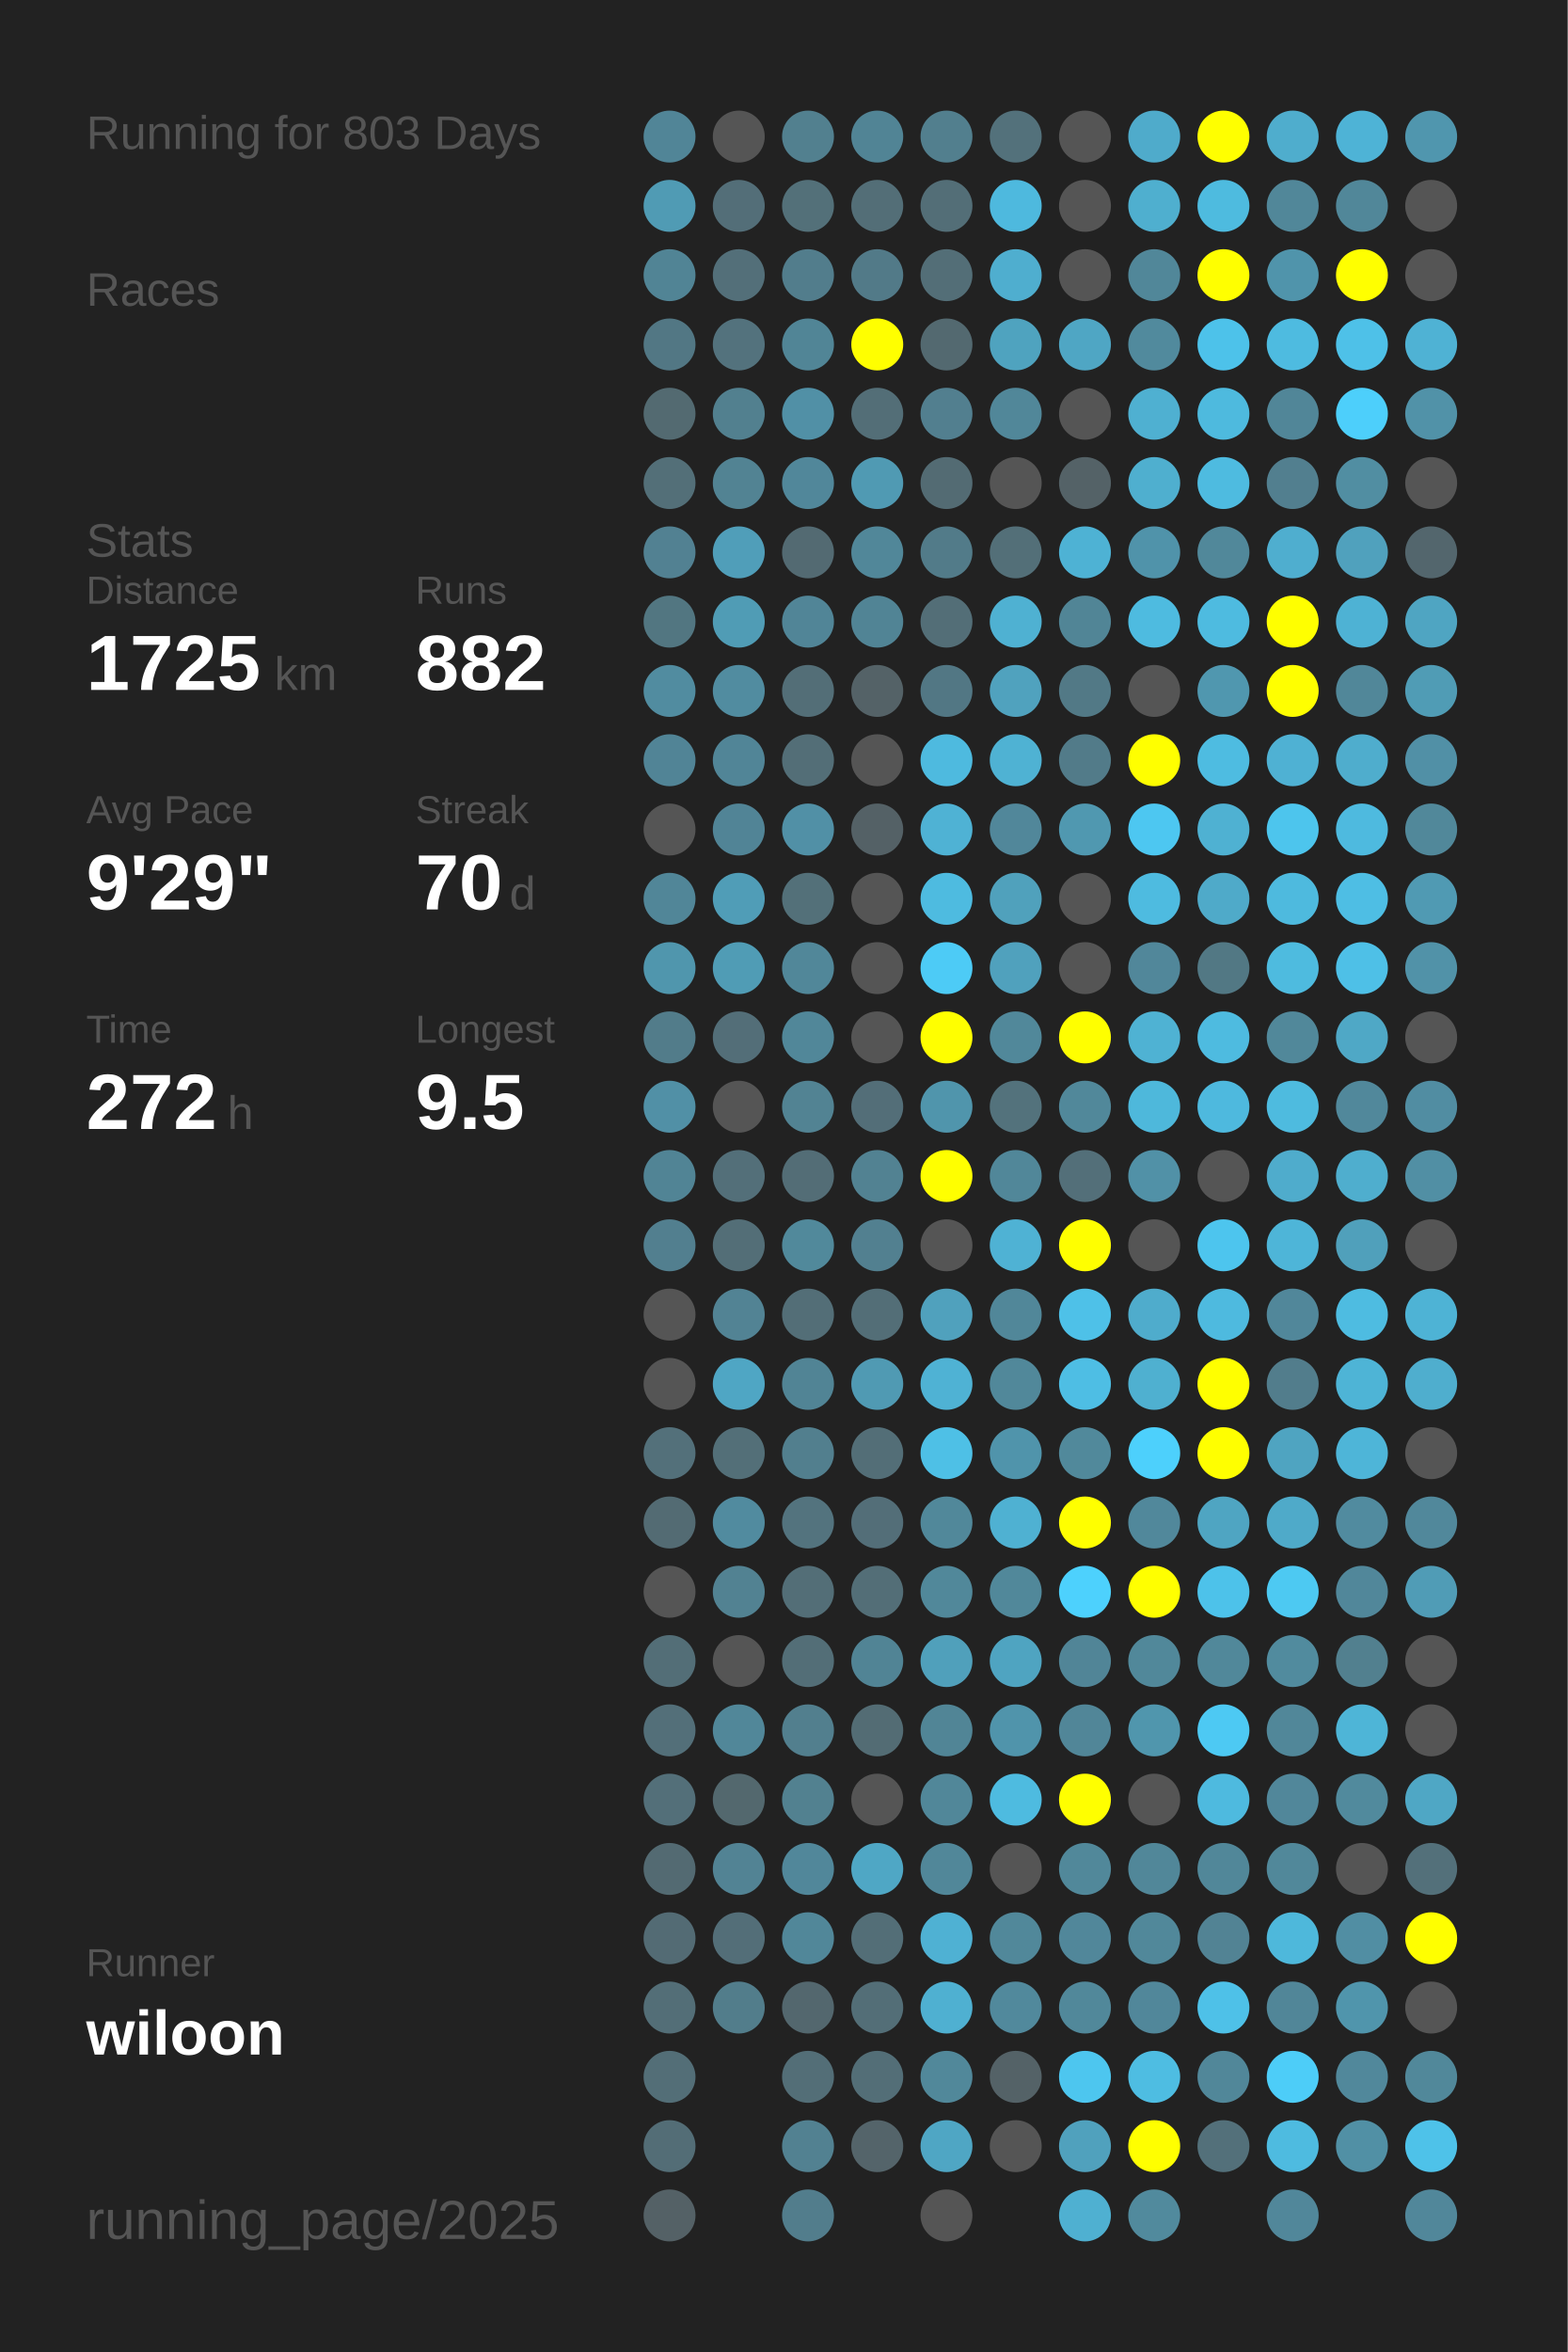
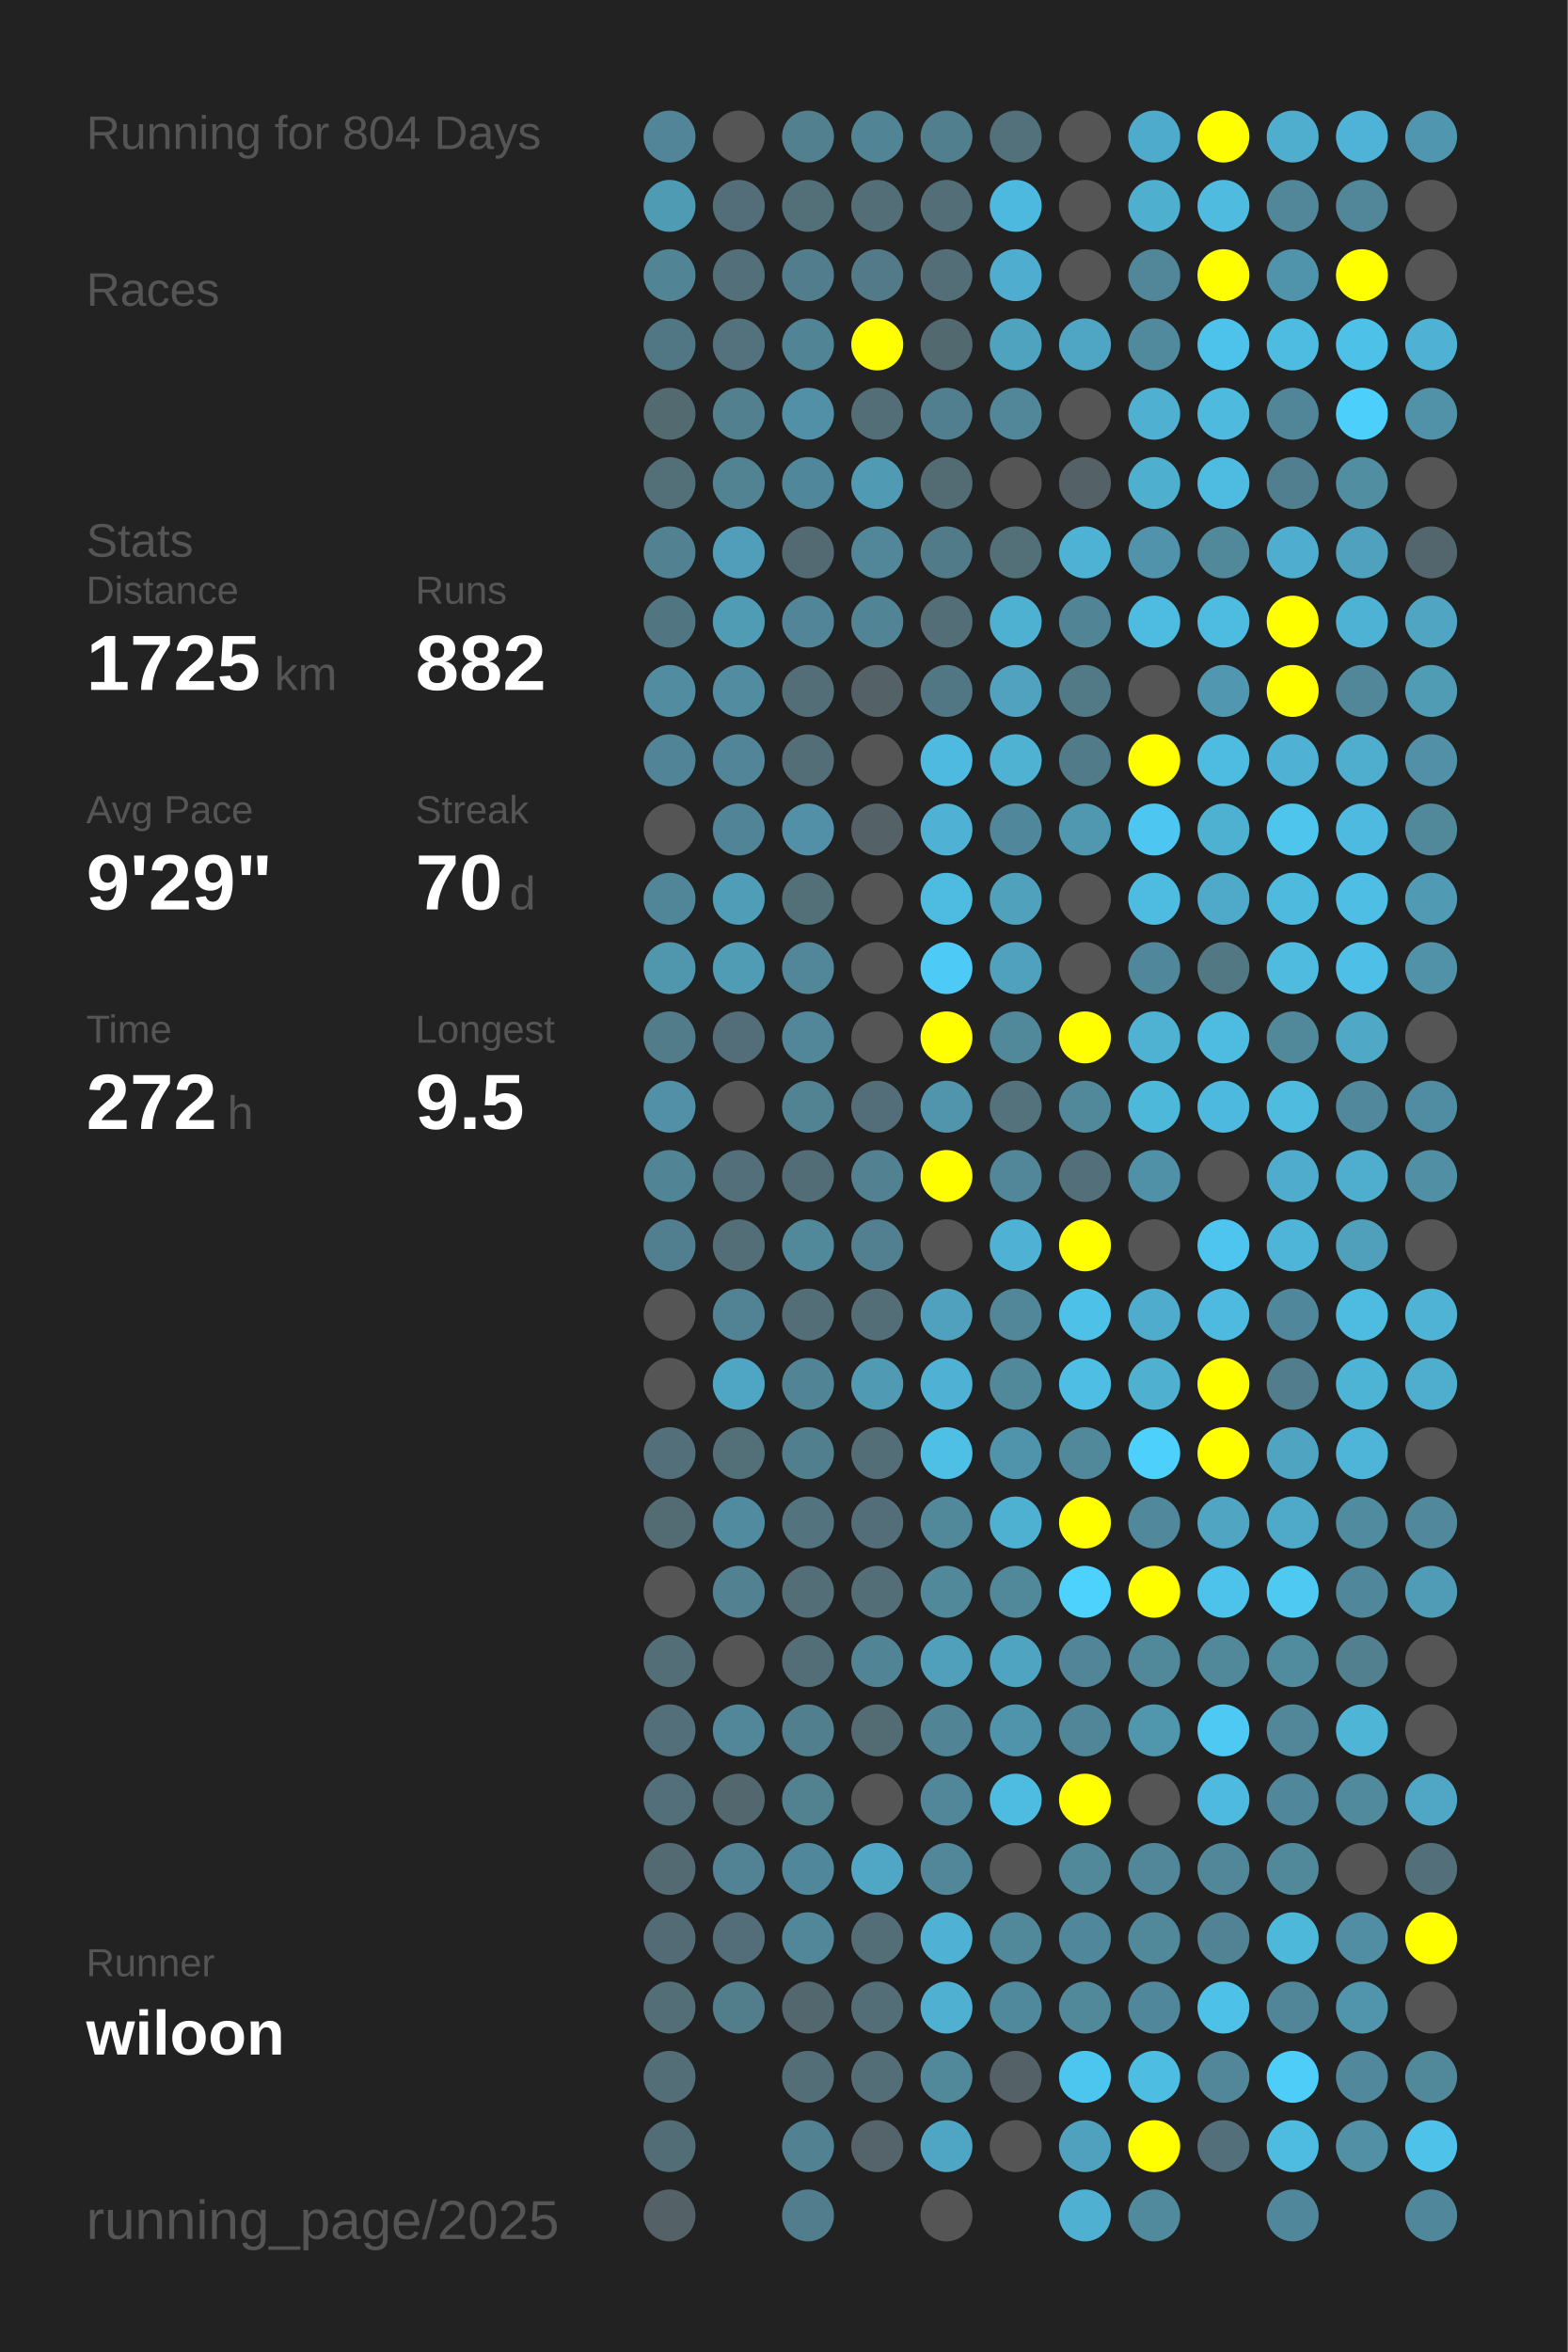
<svg xmlns="http://www.w3.org/2000/svg" baseProfile="full" height="300mm" version="1.1" viewBox="0,0,200,300" width="200mm">
  <defs />
  <rect fill="#222222" height="300" width="200" x="0" y="0" />
-   <text fill="#555555" style="font-size:6px; font-family:Arial;" x="11" y="19">Running for 803 Days</text>
+   <text fill="#555555" style="font-size:6px; font-family:Arial;" x="11" y="19">Running for 804 Days</text>
  <text fill="#555555" style="font-size:6px; font-family:Arial;" x="11" y="39">Races</text>
  <text fill="#555555" style="font-size:6px; font-family:Arial;" x="11" y="71">Stats</text>
  <text fill="#555555" style="font-size:5px; font-family:Arial;" x="11" y="77">Distance</text>
  <text fill="#FFFFFF" style="font-size:10px; font-family:Arial; font-weight:bold;" x="11" y="88">1725</text>
  <text fill="#555555" style="font-size:6px; font-family:Arial;" x="35" y="88">km</text>
  <text fill="#555555" style="font-size:5px; font-family:Arial;" x="53" y="77">Runs</text>
  <text fill="#FFFFFF" style="font-size:10px; font-family:Arial; font-weight:bold;" x="53" y="88">882</text>
  <text fill="#555555" style="font-size:5px; font-family:Arial;" x="11" y="105">Avg Pace</text>
  <text fill="#FFFFFF" style="font-size:10px; font-family:Arial; font-weight:bold;" x="11" y="116">9'29"</text>
  <text fill="#555555" style="font-size:5px; font-family:Arial;" x="53" y="105">Streak</text>
  <text fill="#FFFFFF" style="font-size:10px; font-family:Arial; font-weight:bold;" x="53" y="116">70</text>
  <text fill="#555555" style="font-size:6px; font-family:Arial;" x="65" y="116">d</text>
  <text fill="#555555" style="font-size:5px; font-family:Arial;" x="11" y="133">Time</text>
  <text fill="#FFFFFF" style="font-size:10px; font-family:Arial; font-weight:bold;" x="11" y="144">272</text>
  <text fill="#555555" style="font-size:6px; font-family:Arial;" x="29" y="144">h</text>
  <text fill="#555555" style="font-size:5px; font-family:Arial;" x="53" y="133">Longest</text>
  <text fill="#FFFFFF" style="font-size:10px; font-family:Arial; font-weight:bold;" x="53" y="144">9.5</text>
  <text fill="#555555" style="font-size:5px; font-family:Arial;" x="11" y="252.065">Runner</text>
  <text fill="#FFFFFF" style="font-size:8px; font-family:Arial; font-weight:bold;" x="11" y="262.065">wiloon</text>
  <text fill="#555555" style="font-size:7px; font-family:Arial;" x="11" y="285.581">running_page/2025</text>
  <circle cx="85.417" cy="17.419" fill="#518597" r="3.312" />
  <circle cx="85.417" cy="26.258" fill="#509bb4" r="3.312" />
  <circle cx="85.417" cy="35.097" fill="#518495" r="3.312" />
  <circle cx="85.417" cy="43.935" fill="#527784" r="3.312" />
  <circle cx="85.417" cy="52.774" fill="#536a71" r="3.312" />
  <circle cx="85.417" cy="61.613" fill="#536f78" r="3.312" />
  <circle cx="85.417" cy="70.452" fill="#528192" r="3.312" />
  <circle cx="85.417" cy="79.29" fill="#527681" r="3.312" />
  <circle cx="85.417" cy="88.129" fill="#518ca0" r="3.312" />
  <circle cx="85.417" cy="96.968" fill="#518496" r="3.312" />
  <circle cx="85.417" cy="105.806" fill="#555555" r="3.312" />
  <circle cx="85.417" cy="114.645" fill="#518698" r="3.312" />
  <circle cx="85.417" cy="123.484" fill="#5096ad" r="3.312" />
  <circle cx="85.417" cy="132.323" fill="#527c8a" r="3.312" />
  <circle cx="85.417" cy="141.161" fill="#5190a6" r="3.312" />
  <circle cx="85.417" cy="150" fill="#518495" r="3.312" />
  <circle cx="85.417" cy="158.839" fill="#527f8f" r="3.312" />
  <circle cx="85.417" cy="167.677" fill="#555555" r="3.312" />
  <circle cx="85.417" cy="176.516" fill="#555555" r="3.312" />
  <circle cx="85.417" cy="185.355" fill="#53707a" r="3.312" />
  <circle cx="85.417" cy="194.194" fill="#536b73" r="3.312" />
  <circle cx="85.417" cy="203.032" fill="#555555" r="3.312" />
  <circle cx="85.417" cy="211.871" fill="#536e77" r="3.312" />
  <circle cx="85.417" cy="220.71" fill="#536f79" r="3.312" />
  <circle cx="85.417" cy="229.548" fill="#536f79" r="3.312" />
  <circle cx="85.417" cy="238.387" fill="#536a72" r="3.312" />
  <circle cx="85.417" cy="247.226" fill="#536b74" r="3.312" />
  <circle cx="85.417" cy="256.065" fill="#536e77" r="3.312" />
  <circle cx="85.417" cy="264.903" fill="#536e77" r="3.312" />
  <circle cx="85.417" cy="273.742" fill="#536d76" r="3.312" />
  <circle cx="85.417" cy="282.581" fill="#546166" r="3.312" />
  <circle cx="94.25" cy="17.419" fill="#555555" r="3.312" />
  <circle cx="94.25" cy="26.258" fill="#536e78" r="3.312" />
  <circle cx="94.25" cy="35.097" fill="#536f79" r="3.312" />
  <circle cx="94.25" cy="43.935" fill="#53727d" r="3.312" />
  <circle cx="94.25" cy="52.774" fill="#52808f" r="3.312" />
  <circle cx="94.25" cy="61.613" fill="#528393" r="3.312" />
  <circle cx="94.25" cy="70.452" fill="#509eb9" r="3.312" />
  <circle cx="94.25" cy="79.29" fill="#509cb5" r="3.312" />
  <circle cx="94.25" cy="88.129" fill="#518ca0" r="3.312" />
  <circle cx="94.25" cy="96.968" fill="#518597" r="3.312" />
  <circle cx="94.25" cy="105.806" fill="#518496" r="3.312" />
  <circle cx="94.25" cy="114.645" fill="#509db7" r="3.312" />
  <circle cx="94.25" cy="123.484" fill="#509cb5" r="3.312" />
  <circle cx="94.25" cy="132.323" fill="#536e78" r="3.312" />
  <circle cx="94.25" cy="141.161" fill="#555555" r="3.312" />
  <circle cx="94.25" cy="150" fill="#536f79" r="3.312" />
  <circle cx="94.25" cy="158.839" fill="#536e77" r="3.312" />
  <circle cx="94.25" cy="167.677" fill="#528394" r="3.312" />
  <circle cx="94.25" cy="176.516" fill="#4fa6c4" r="3.312" />
  <circle cx="94.25" cy="185.355" fill="#536f78" r="3.312" />
  <circle cx="94.25" cy="194.194" fill="#518b9f" r="3.312" />
  <circle cx="94.25" cy="203.032" fill="#528292" r="3.312" />
  <circle cx="94.25" cy="211.871" fill="#555555" r="3.312" />
  <circle cx="94.25" cy="220.71" fill="#518799" r="3.312" />
  <circle cx="94.25" cy="229.548" fill="#53686e" r="3.312" />
  <circle cx="94.25" cy="238.387" fill="#528394" r="3.312" />
  <circle cx="94.25" cy="247.226" fill="#536e78" r="3.312" />
  <circle cx="94.25" cy="256.065" fill="#527d8b" r="3.312" />
  <circle cx="103.083" cy="17.419" fill="#52808f" r="3.312" />
  <circle cx="103.083" cy="26.258" fill="#537079" r="3.312" />
  <circle cx="103.083" cy="35.097" fill="#527d8c" r="3.312" />
  <circle cx="103.083" cy="43.935" fill="#518596" r="3.312" />
  <circle cx="103.083" cy="52.774" fill="#5190a6" r="3.312" />
  <circle cx="103.083" cy="61.613" fill="#51879a" r="3.312" />
  <circle cx="103.083" cy="70.452" fill="#536a72" r="3.312" />
  <circle cx="103.083" cy="79.29" fill="#518597" r="3.312" />
  <circle cx="103.083" cy="88.129" fill="#536e77" r="3.312" />
  <circle cx="103.083" cy="96.968" fill="#536e77" r="3.312" />
  <circle cx="103.083" cy="105.806" fill="#5190a6" r="3.312" />
  <circle cx="103.083" cy="114.645" fill="#537079" r="3.312" />
  <circle cx="103.083" cy="123.484" fill="#518799" r="3.312" />
  <circle cx="103.083" cy="132.323" fill="#518799" r="3.312" />
  <circle cx="103.083" cy="141.161" fill="#528393" r="3.312" />
  <circle cx="103.083" cy="150" fill="#536d76" r="3.312" />
  <circle cx="103.083" cy="158.839" fill="#51899b" r="3.312" />
  <circle cx="103.083" cy="167.677" fill="#536e77" r="3.312" />
  <circle cx="103.083" cy="176.516" fill="#518495" r="3.312" />
  <circle cx="103.083" cy="185.355" fill="#527f8e" r="3.312" />
  <circle cx="103.083" cy="194.194" fill="#53737e" r="3.312" />
  <circle cx="103.083" cy="203.032" fill="#536e77" r="3.312" />
  <circle cx="103.083" cy="211.871" fill="#536e77" r="3.312" />
  <circle cx="103.083" cy="220.71" fill="#527f8e" r="3.312" />
  <circle cx="103.083" cy="229.548" fill="#528190" r="3.312" />
  <circle cx="103.083" cy="238.387" fill="#51879a" r="3.312" />
  <circle cx="103.083" cy="247.226" fill="#518799" r="3.312" />
  <circle cx="103.083" cy="256.065" fill="#53676e" r="3.312" />
  <circle cx="103.083" cy="264.903" fill="#536e77" r="3.312" />
  <circle cx="103.083" cy="273.742" fill="#528191" r="3.312" />
  <circle cx="103.083" cy="282.581" fill="#527d8c" r="3.312" />
  <circle cx="111.917" cy="17.419" fill="#518495" r="3.312" />
  <circle cx="111.917" cy="26.258" fill="#536e77" r="3.312" />
  <circle cx="111.917" cy="35.097" fill="#527a88" r="3.312" />
  <circle cx="111.917" cy="43.935" fill="#FFFF00" r="3.312" />
  <circle cx="111.917" cy="52.774" fill="#536e77" r="3.312" />
  <circle cx="111.917" cy="61.613" fill="#509ab3" r="3.312" />
  <circle cx="111.917" cy="70.452" fill="#518799" r="3.312" />
  <circle cx="111.917" cy="79.29" fill="#518495" r="3.312" />
  <circle cx="111.917" cy="88.129" fill="#546267" r="3.312" />
  <circle cx="111.917" cy="96.968" fill="#555555" r="3.312" />
  <circle cx="111.917" cy="105.806" fill="#546166" r="3.312" />
  <circle cx="111.917" cy="114.645" fill="#555555" r="3.312" />
  <circle cx="111.917" cy="123.484" fill="#555555" r="3.312" />
  <circle cx="111.917" cy="132.323" fill="#555555" r="3.312" />
  <circle cx="111.917" cy="141.161" fill="#536e78" r="3.312" />
  <circle cx="111.917" cy="150" fill="#528292" r="3.312" />
  <circle cx="111.917" cy="158.839" fill="#528090" r="3.312" />
  <circle cx="111.917" cy="167.677" fill="#536e77" r="3.312" />
  <circle cx="111.917" cy="176.516" fill="#509ab3" r="3.312" />
  <circle cx="111.917" cy="185.355" fill="#536e77" r="3.312" />
  <circle cx="111.917" cy="194.194" fill="#536e78" r="3.312" />
  <circle cx="111.917" cy="203.032" fill="#536e77" r="3.312" />
  <circle cx="111.917" cy="211.871" fill="#518495" r="3.312" />
  <circle cx="111.917" cy="220.71" fill="#536c74" r="3.312" />
  <circle cx="111.917" cy="229.548" fill="#555555" r="3.312" />
  <circle cx="111.917" cy="238.387" fill="#4fa7c5" r="3.312" />
  <circle cx="111.917" cy="247.226" fill="#536e77" r="3.312" />
  <circle cx="111.917" cy="256.065" fill="#536e77" r="3.312" />
  <circle cx="111.917" cy="264.903" fill="#536e77" r="3.312" />
  <circle cx="111.917" cy="273.742" fill="#54646a" r="3.312" />
  <circle cx="120.75" cy="17.419" fill="#527f8e" r="3.312" />
  <circle cx="120.75" cy="26.258" fill="#536e77" r="3.312" />
  <circle cx="120.75" cy="35.097" fill="#536e77" r="3.312" />
  <circle cx="120.75" cy="43.935" fill="#536970" r="3.312" />
  <circle cx="120.75" cy="52.774" fill="#527f8f" r="3.312" />
  <circle cx="120.75" cy="61.613" fill="#536b73" r="3.312" />
  <circle cx="120.75" cy="70.452" fill="#527b89" r="3.312" />
  <circle cx="120.75" cy="79.29" fill="#536e77" r="3.312" />
  <circle cx="120.75" cy="88.129" fill="#527784" r="3.312" />
  <circle cx="120.75" cy="96.968" fill="#4ebadf" r="3.312" />
  <circle cx="120.75" cy="105.806" fill="#4fb2d4" r="3.312" />
  <circle cx="120.75" cy="114.645" fill="#4ebbe0" r="3.312" />
  <circle cx="120.75" cy="123.484" fill="#4dcbf6" r="3.312" />
  <circle cx="120.75" cy="132.323" fill="#FFFF00" r="3.312" />
  <circle cx="120.75" cy="141.161" fill="#5095ac" r="3.312" />
  <circle cx="120.75" cy="150" fill="#FFFF00" r="3.312" />
  <circle cx="120.75" cy="158.839" fill="#555555" r="3.312" />
  <circle cx="120.75" cy="167.677" fill="#50a1bd" r="3.312" />
  <circle cx="120.75" cy="176.516" fill="#4fb2d4" r="3.312" />
  <circle cx="120.75" cy="185.355" fill="#4ec0e6" r="3.312" />
  <circle cx="120.75" cy="194.194" fill="#51889a" r="3.312" />
  <circle cx="120.75" cy="203.032" fill="#51889a" r="3.312" />
  <circle cx="120.75" cy="211.871" fill="#50a0bb" r="3.312" />
  <circle cx="120.75" cy="220.71" fill="#518596" r="3.312" />
  <circle cx="120.75" cy="229.548" fill="#518799" r="3.312" />
  <circle cx="120.75" cy="238.387" fill="#518799" r="3.312" />
  <circle cx="120.75" cy="247.226" fill="#4fb1d3" r="3.312" />
  <circle cx="120.75" cy="256.065" fill="#4fb0d1" r="3.312" />
  <circle cx="120.75" cy="264.903" fill="#51889a" r="3.312" />
  <circle cx="120.75" cy="273.742" fill="#4fa6c4" r="3.312" />
  <circle cx="120.75" cy="282.581" fill="#555555" r="3.312" />
  <circle cx="129.583" cy="17.419" fill="#53717b" r="3.312" />
  <circle cx="129.583" cy="26.258" fill="#4eb9de" r="3.312" />
  <circle cx="129.583" cy="35.097" fill="#4faecf" r="3.312" />
  <circle cx="129.583" cy="43.935" fill="#4fa3bf" r="3.312" />
  <circle cx="129.583" cy="52.774" fill="#518799" r="3.312" />
  <circle cx="129.583" cy="61.613" fill="#555555" r="3.312" />
  <circle cx="129.583" cy="70.452" fill="#536f78" r="3.312" />
  <circle cx="129.583" cy="79.29" fill="#4fb1d2" r="3.312" />
  <circle cx="129.583" cy="88.129" fill="#50a2be" r="3.312" />
  <circle cx="129.583" cy="96.968" fill="#4fb2d3" r="3.312" />
  <circle cx="129.583" cy="105.806" fill="#51879a" r="3.312" />
  <circle cx="129.583" cy="114.645" fill="#50a1bc" r="3.312" />
  <circle cx="129.583" cy="123.484" fill="#50a1bd" r="3.312" />
  <circle cx="129.583" cy="132.323" fill="#51889a" r="3.312" />
  <circle cx="129.583" cy="141.161" fill="#53727c" r="3.312" />
  <circle cx="129.583" cy="150" fill="#518799" r="3.312" />
  <circle cx="129.583" cy="158.839" fill="#4fb2d4" r="3.312" />
  <circle cx="129.583" cy="167.677" fill="#518799" r="3.312" />
  <circle cx="129.583" cy="176.516" fill="#51889a" r="3.312" />
  <circle cx="129.583" cy="185.355" fill="#5094ab" r="3.312" />
  <circle cx="129.583" cy="194.194" fill="#4fb1d2" r="3.312" />
  <circle cx="129.583" cy="203.032" fill="#51889a" r="3.312" />
  <circle cx="129.583" cy="211.871" fill="#4fa4c1" r="3.312" />
  <circle cx="129.583" cy="220.71" fill="#5094ab" r="3.312" />
  <circle cx="129.583" cy="229.548" fill="#4ebbe0" r="3.312" />
  <circle cx="129.583" cy="238.387" fill="#555555" r="3.312" />
  <circle cx="129.583" cy="247.226" fill="#51889a" r="3.312" />
  <circle cx="129.583" cy="256.065" fill="#51899c" r="3.312" />
  <circle cx="129.583" cy="264.903" fill="#546267" r="3.312" />
  <circle cx="129.583" cy="273.742" fill="#555555" r="3.312" />
  <circle cx="138.417" cy="17.419" fill="#555555" r="3.312" />
  <circle cx="138.417" cy="26.258" fill="#555555" r="3.312" />
  <circle cx="138.417" cy="35.097" fill="#555555" r="3.312" />
  <circle cx="138.417" cy="43.935" fill="#4fa6c4" r="3.312" />
  <circle cx="138.417" cy="52.774" fill="#555555" r="3.312" />
  <circle cx="138.417" cy="61.613" fill="#546267" r="3.312" />
  <circle cx="138.417" cy="70.452" fill="#4eb2d4" r="3.312" />
  <circle cx="138.417" cy="79.29" fill="#518596" r="3.312" />
  <circle cx="138.417" cy="88.129" fill="#527986" r="3.312" />
  <circle cx="138.417" cy="96.968" fill="#527b89" r="3.312" />
  <circle cx="138.417" cy="105.806" fill="#5098b0" r="3.312" />
  <circle cx="138.417" cy="114.645" fill="#555555" r="3.312" />
  <circle cx="138.417" cy="123.484" fill="#555555" r="3.312" />
  <circle cx="138.417" cy="132.323" fill="#FFFF00" r="3.312" />
  <circle cx="138.417" cy="141.161" fill="#51889a" r="3.312" />
  <circle cx="138.417" cy="150" fill="#536f79" r="3.312" />
  <circle cx="138.417" cy="158.839" fill="#FFFF00" r="3.312" />
  <circle cx="138.417" cy="167.677" fill="#4ec1e8" r="3.312" />
  <circle cx="138.417" cy="176.516" fill="#4ebee4" r="3.312" />
  <circle cx="138.417" cy="185.355" fill="#51899b" r="3.312" />
  <circle cx="138.417" cy="194.194" fill="#FFFF00" r="3.312" />
  <circle cx="138.417" cy="203.032" fill="#4dd1fd" r="3.312" />
  <circle cx="138.417" cy="211.871" fill="#518597" r="3.312" />
  <circle cx="138.417" cy="220.71" fill="#518698" r="3.312" />
  <circle cx="138.417" cy="229.548" fill="#FFFF00" r="3.312" />
  <circle cx="138.417" cy="238.387" fill="#51889a" r="3.312" />
  <circle cx="138.417" cy="247.226" fill="#51879a" r="3.312" />
  <circle cx="138.417" cy="256.065" fill="#51889a" r="3.312" />
  <circle cx="138.417" cy="264.903" fill="#4dc6ef" r="3.312" />
  <circle cx="138.417" cy="273.742" fill="#50a1bd" r="3.312" />
  <circle cx="138.417" cy="282.581" fill="#4fb0d1" r="3.312" />
  <circle cx="147.25" cy="17.419" fill="#4fabcb" r="3.312" />
  <circle cx="147.25" cy="26.258" fill="#4fafcf" r="3.312" />
  <circle cx="147.25" cy="35.097" fill="#518799" r="3.312" />
  <circle cx="147.25" cy="43.935" fill="#518a9d" r="3.312" />
  <circle cx="147.25" cy="52.774" fill="#4fb0d1" r="3.312" />
  <circle cx="147.25" cy="61.613" fill="#4fafcf" r="3.312" />
  <circle cx="147.25" cy="70.452" fill="#5093aa" r="3.312" />
  <circle cx="147.25" cy="79.29" fill="#4ebbe0" r="3.312" />
  <circle cx="147.25" cy="88.129" fill="#555555" r="3.312" />
  <circle cx="147.25" cy="96.968" fill="#FFFF00" r="3.312" />
  <circle cx="147.25" cy="105.806" fill="#4dc7f1" r="3.312" />
  <circle cx="147.25" cy="114.645" fill="#4ebbe0" r="3.312" />
  <circle cx="147.25" cy="123.484" fill="#51879a" r="3.312" />
  <circle cx="147.25" cy="132.323" fill="#4fb2d3" r="3.312" />
  <circle cx="147.25" cy="141.161" fill="#4eb8db" r="3.312" />
  <circle cx="147.25" cy="150" fill="#5191a7" r="3.312" />
  <circle cx="147.25" cy="158.839" fill="#555555" r="3.312" />
  <circle cx="147.25" cy="167.677" fill="#4faccc" r="3.312" />
  <circle cx="147.25" cy="176.516" fill="#4fb0d0" r="3.312" />
  <circle cx="147.25" cy="185.355" fill="#4dd0fc" r="3.312" />
  <circle cx="147.25" cy="194.194" fill="#51889b" r="3.312" />
  <circle cx="147.25" cy="203.032" fill="#FFFF00" r="3.312" />
  <circle cx="147.25" cy="211.871" fill="#51889a" r="3.312" />
  <circle cx="147.25" cy="220.71" fill="#5096ad" r="3.312" />
  <circle cx="147.25" cy="229.548" fill="#555555" r="3.312" />
  <circle cx="147.25" cy="238.387" fill="#518799" r="3.312" />
  <circle cx="147.25" cy="247.226" fill="#51889a" r="3.312" />
  <circle cx="147.25" cy="256.065" fill="#51879a" r="3.312" />
  <circle cx="147.25" cy="264.903" fill="#4ebde2" r="3.312" />
  <circle cx="147.25" cy="273.742" fill="#FFFF00" r="3.312" />
  <circle cx="147.25" cy="282.581" fill="#518a9d" r="3.312" />
  <circle cx="156.083" cy="17.419" fill="#FFFF00" r="3.312" />
  <circle cx="156.083" cy="26.258" fill="#4ebbdf" r="3.312" />
  <circle cx="156.083" cy="35.097" fill="#FFFF00" r="3.312" />
  <circle cx="156.083" cy="43.935" fill="#4dc2ea" r="3.312" />
  <circle cx="156.083" cy="52.774" fill="#4ebade" r="3.312" />
  <circle cx="156.083" cy="61.613" fill="#4ebbe0" r="3.312" />
  <circle cx="156.083" cy="70.452" fill="#51889a" r="3.312" />
  <circle cx="156.083" cy="79.29" fill="#4ebbe0" r="3.312" />
  <circle cx="156.083" cy="88.129" fill="#5097af" r="3.312" />
  <circle cx="156.083" cy="96.968" fill="#4ebce1" r="3.312" />
  <circle cx="156.083" cy="105.806" fill="#4fb1d2" r="3.312" />
  <circle cx="156.083" cy="114.645" fill="#4faac9" r="3.312" />
  <circle cx="156.083" cy="123.484" fill="#527884" r="3.312" />
  <circle cx="156.083" cy="132.323" fill="#4ebbe0" r="3.312" />
  <circle cx="156.083" cy="141.161" fill="#4eb9de" r="3.312" />
  <circle cx="156.083" cy="150" fill="#555555" r="3.312" />
  <circle cx="156.083" cy="158.839" fill="#4dc5ee" r="3.312" />
  <circle cx="156.083" cy="167.677" fill="#4ebadf" r="3.312" />
  <circle cx="156.083" cy="176.516" fill="#FFFF00" r="3.312" />
  <circle cx="156.083" cy="185.355" fill="#FFFF00" r="3.312" />
  <circle cx="156.083" cy="194.194" fill="#4fa5c2" r="3.312" />
  <circle cx="156.083" cy="203.032" fill="#4dc2ea" r="3.312" />
  <circle cx="156.083" cy="211.871" fill="#51889a" r="3.312" />
  <circle cx="156.083" cy="220.71" fill="#4dc9f3" r="3.312" />
  <circle cx="156.083" cy="229.548" fill="#4ebadf" r="3.312" />
  <circle cx="156.083" cy="238.387" fill="#518799" r="3.312" />
  <circle cx="156.083" cy="247.226" fill="#528394" r="3.312" />
  <circle cx="156.083" cy="256.065" fill="#4ec1e8" r="3.312" />
  <circle cx="156.083" cy="264.903" fill="#518799" r="3.312" />
  <circle cx="156.083" cy="273.742" fill="#53707a" r="3.312" />
  <circle cx="164.917" cy="17.419" fill="#4fadcd" r="3.312" />
  <circle cx="164.917" cy="26.258" fill="#518799" r="3.312" />
  <circle cx="164.917" cy="35.097" fill="#5094ab" r="3.312" />
  <circle cx="164.917" cy="43.935" fill="#4ebbe0" r="3.312" />
  <circle cx="164.917" cy="52.774" fill="#518698" r="3.312" />
  <circle cx="164.917" cy="61.613" fill="#527f8f" r="3.312" />
  <circle cx="164.917" cy="70.452" fill="#4faecf" r="3.312" />
  <circle cx="164.917" cy="79.29" fill="#FFFF00" r="3.312" />
  <circle cx="164.917" cy="88.129" fill="#FFFF00" r="3.312" />
  <circle cx="164.917" cy="96.968" fill="#4fb1d3" r="3.312" />
  <circle cx="164.917" cy="105.806" fill="#4dc5ed" r="3.312" />
  <circle cx="164.917" cy="114.645" fill="#4ebade" r="3.312" />
  <circle cx="164.917" cy="123.484" fill="#4ebbdf" r="3.312" />
  <circle cx="164.917" cy="132.323" fill="#51889a" r="3.312" />
  <circle cx="164.917" cy="141.161" fill="#4ebbdf" r="3.312" />
  <circle cx="164.917" cy="150" fill="#4faccc" r="3.312" />
  <circle cx="164.917" cy="158.839" fill="#4eb5d8" r="3.312" />
  <circle cx="164.917" cy="167.677" fill="#51879a" r="3.312" />
  <circle cx="164.917" cy="176.516" fill="#527d8c" r="3.312" />
  <circle cx="164.917" cy="185.355" fill="#4fa4c1" r="3.312" />
  <circle cx="164.917" cy="194.194" fill="#4faac9" r="3.312" />
  <circle cx="164.917" cy="203.032" fill="#4dc9f2" r="3.312" />
  <circle cx="164.917" cy="211.871" fill="#518b9e" r="3.312" />
  <circle cx="164.917" cy="220.71" fill="#518799" r="3.312" />
  <circle cx="164.917" cy="229.548" fill="#51879a" r="3.312" />
  <circle cx="164.917" cy="238.387" fill="#51889a" r="3.312" />
  <circle cx="164.917" cy="247.226" fill="#4eb8db" r="3.312" />
  <circle cx="164.917" cy="256.065" fill="#518698" r="3.312" />
  <circle cx="164.917" cy="264.903" fill="#4dcdf8" r="3.312" />
  <circle cx="164.917" cy="273.742" fill="#4ebbe0" r="3.312" />
  <circle cx="164.917" cy="282.581" fill="#51879a" r="3.312" />
  <circle cx="173.75" cy="17.419" fill="#4eb3d6" r="3.312" />
  <circle cx="173.75" cy="26.258" fill="#518799" r="3.312" />
  <circle cx="173.75" cy="35.097" fill="#FFFF00" r="3.312" />
  <circle cx="173.75" cy="43.935" fill="#4ec1e8" r="3.312" />
  <circle cx="173.75" cy="52.774" fill="#4dcffb" r="3.312" />
  <circle cx="173.75" cy="61.613" fill="#518ea2" r="3.312" />
  <circle cx="173.75" cy="70.452" fill="#50a1bd" r="3.312" />
  <circle cx="173.75" cy="79.29" fill="#4eb2d4" r="3.312" />
  <circle cx="173.75" cy="88.129" fill="#518799" r="3.312" />
  <circle cx="173.75" cy="96.968" fill="#4fadcd" r="3.312" />
  <circle cx="173.75" cy="105.806" fill="#4ebadf" r="3.312" />
  <circle cx="173.75" cy="114.645" fill="#4ebee4" r="3.312" />
  <circle cx="173.75" cy="123.484" fill="#4ec0e7" r="3.312" />
  <circle cx="173.75" cy="132.323" fill="#4fa8c6" r="3.312" />
  <circle cx="173.75" cy="141.161" fill="#51889b" r="3.312" />
  <circle cx="173.75" cy="150" fill="#4faece" r="3.312" />
  <circle cx="173.75" cy="158.839" fill="#50a0bb" r="3.312" />
  <circle cx="173.75" cy="167.677" fill="#4ebce1" r="3.312" />
  <circle cx="173.75" cy="176.516" fill="#4eb4d6" r="3.312" />
  <circle cx="173.75" cy="185.355" fill="#4eb5d8" r="3.312" />
  <circle cx="173.75" cy="194.194" fill="#518b9f" r="3.312" />
  <circle cx="173.75" cy="203.032" fill="#51879a" r="3.312" />
  <circle cx="173.75" cy="211.871" fill="#52808f" r="3.312" />
  <circle cx="173.75" cy="220.71" fill="#4eb5d7" r="3.312" />
  <circle cx="173.75" cy="229.548" fill="#518a9d" r="3.312" />
  <circle cx="173.75" cy="238.387" fill="#555555" r="3.312" />
  <circle cx="173.75" cy="247.226" fill="#518ea3" r="3.312" />
  <circle cx="173.75" cy="256.065" fill="#5095ac" r="3.312" />
  <circle cx="173.75" cy="264.903" fill="#51889b" r="3.312" />
  <circle cx="173.75" cy="273.742" fill="#5190a5" r="3.312" />
  <circle cx="182.583" cy="17.419" fill="#5096ae" r="3.312" />
  <circle cx="182.583" cy="26.258" fill="#555555" r="3.312" />
  <circle cx="182.583" cy="35.097" fill="#555555" r="3.312" />
  <circle cx="182.583" cy="43.935" fill="#4fb2d4" r="3.312" />
  <circle cx="182.583" cy="52.774" fill="#5192a8" r="3.312" />
  <circle cx="182.583" cy="61.613" fill="#555555" r="3.312" />
  <circle cx="182.583" cy="70.452" fill="#53666d" r="3.312" />
  <circle cx="182.583" cy="79.29" fill="#4fa5c2" r="3.312" />
  <circle cx="182.583" cy="88.129" fill="#509cb5" r="3.312" />
  <circle cx="182.583" cy="96.968" fill="#5190a6" r="3.312" />
  <circle cx="182.583" cy="105.806" fill="#51889a" r="3.312" />
  <circle cx="182.583" cy="114.645" fill="#509ab3" r="3.312" />
  <circle cx="182.583" cy="123.484" fill="#5192a8" r="3.312" />
  <circle cx="182.583" cy="132.323" fill="#555555" r="3.312" />
  <circle cx="182.583" cy="141.161" fill="#518da2" r="3.312" />
  <circle cx="182.583" cy="150" fill="#518fa4" r="3.312" />
  <circle cx="182.583" cy="158.839" fill="#555555" r="3.312" />
  <circle cx="182.583" cy="167.677" fill="#4eb3d5" r="3.312" />
  <circle cx="182.583" cy="176.516" fill="#4faece" r="3.312" />
  <circle cx="182.583" cy="185.355" fill="#555555" r="3.312" />
  <circle cx="182.583" cy="194.194" fill="#51889b" r="3.312" />
  <circle cx="182.583" cy="203.032" fill="#509cb6" r="3.312" />
  <circle cx="182.583" cy="211.871" fill="#555555" r="3.312" />
  <circle cx="182.583" cy="220.71" fill="#555555" r="3.312" />
  <circle cx="182.583" cy="229.548" fill="#4fa7c5" r="3.312" />
  <circle cx="182.583" cy="238.387" fill="#53707a" r="3.312" />
  <circle cx="182.583" cy="247.226" fill="#FFFF00" r="3.312" />
  <circle cx="182.583" cy="256.065" fill="#555555" r="3.312" />
  <circle cx="182.583" cy="264.903" fill="#51889a" r="3.312" />
  <circle cx="182.583" cy="273.742" fill="#4ec2e9" r="3.312" />
  <circle cx="182.583" cy="282.581" fill="#51879a" r="3.312" />
</svg>
